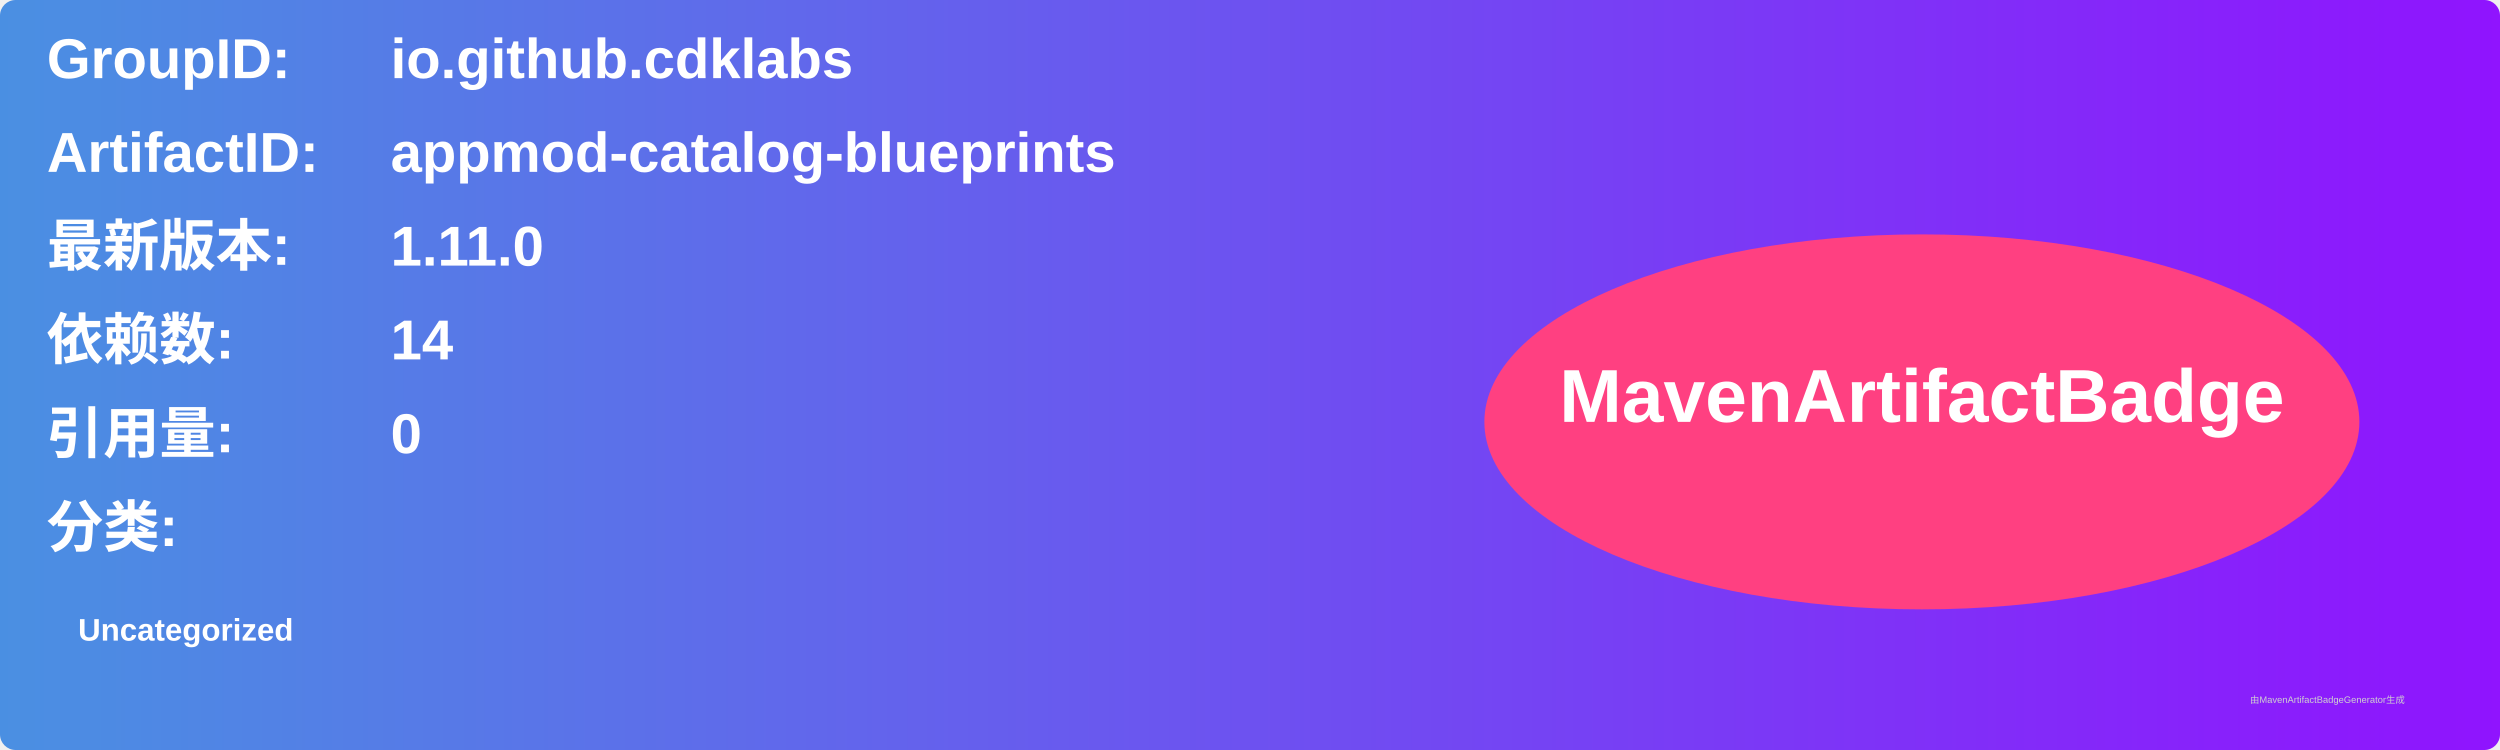
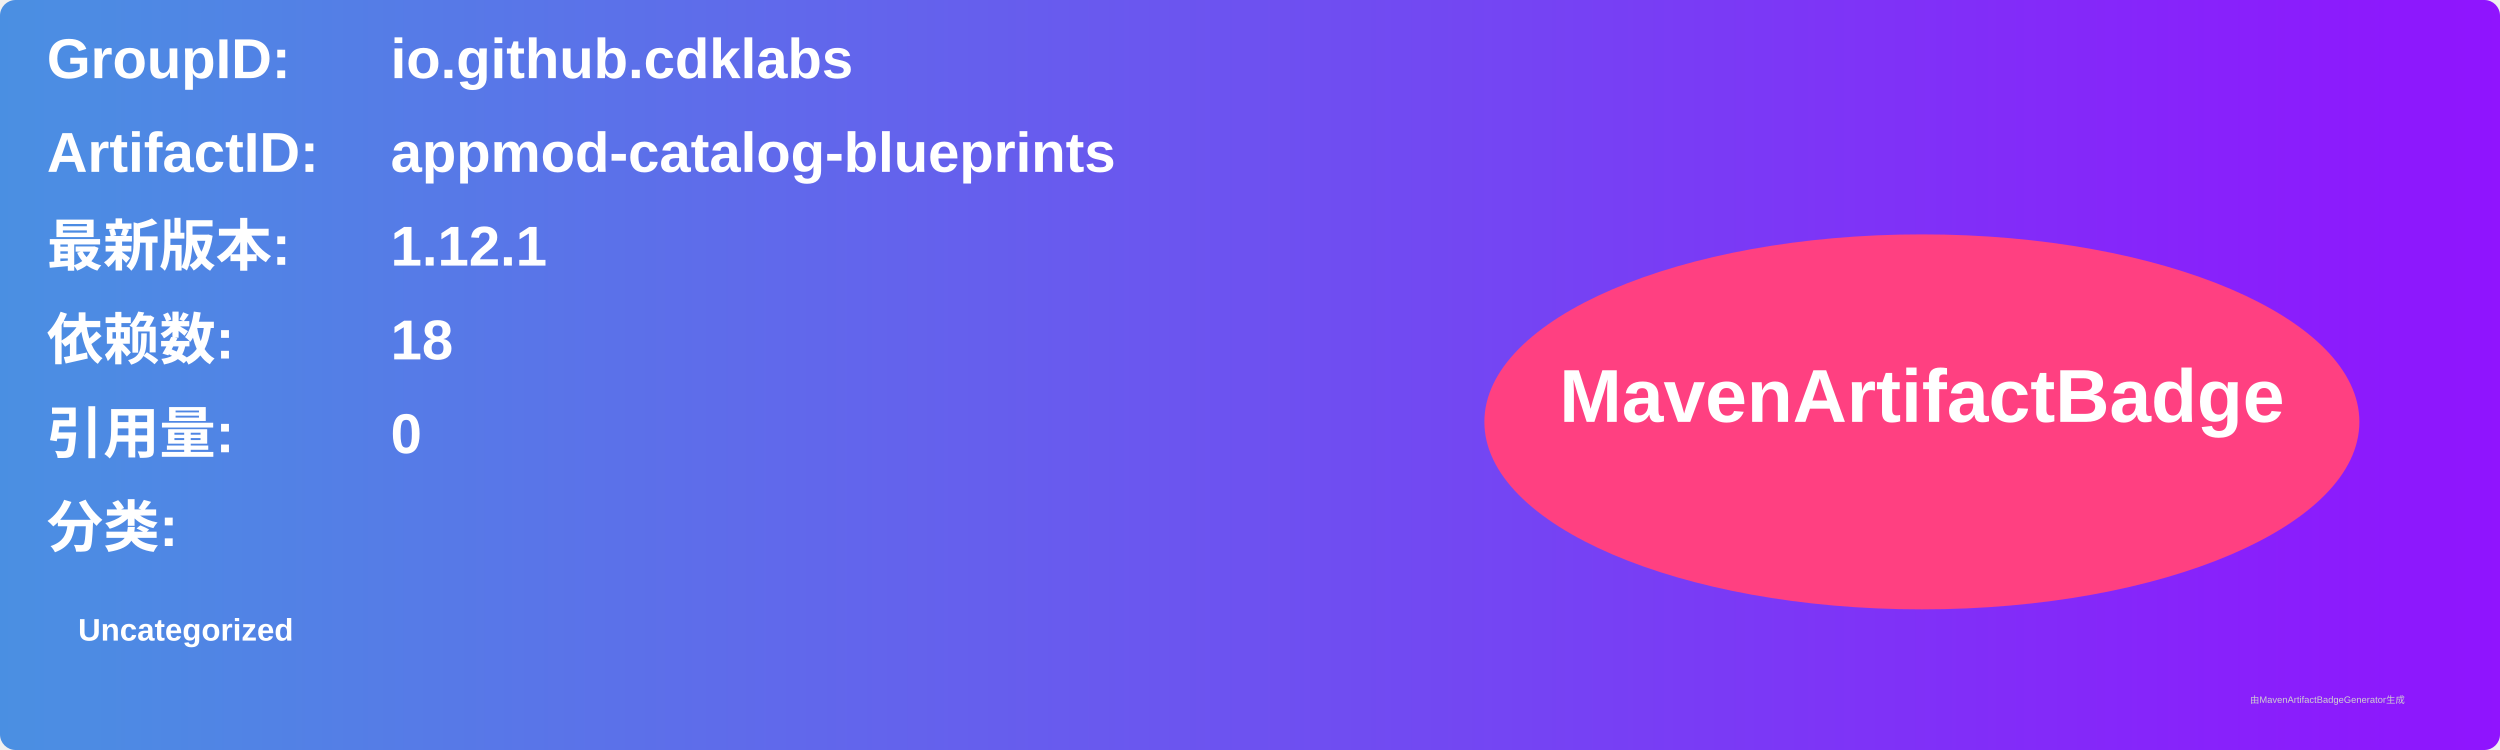
<svg xmlns="http://www.w3.org/2000/svg" width="800" height="240" viewBox="0 0 800 240">
  <linearGradient id="grad" x1="0%" y1="0%" x2="100%" y2="0%">
    <stop offset="0%" stop-color="#4a90e2" />
    <stop offset="100%" stop-color="#9013fe" />
  </linearGradient>
  <rect width="100%" height="100%" rx="5" ry="5" fill="url(#grad)" />
  <g transform="translate(15, 15)">
    <text x="0" y="10" font-family="Arial" font-size="18" fill="white" font-weight="bold" width="260">GroupID:</text>
    <text x="110" y="10" font-family="Arial" font-size="18" fill="white" font-weight="bold" width="460">io.github.cdklabs</text>
    <text x="0" y="40" font-family="Arial" font-size="18" fill="white" font-weight="bold" width="260">ArtifactID:</text>
    <text x="110" y="40" font-family="Arial" font-size="18" fill="white" font-weight="bold" width="460">appmod-catalog-blueprints</text>
    <text x="0" y="70" font-family="Arial" font-size="18" fill="white" font-weight="bold">最新版本:</text>
    <text x="110" y="70" font-family="Arial" font-size="18" fill="white" font-weight="bold">
-       <tspan font-weight="bold">1.11.0</tspan>
+       <tspan font-weight="bold">1.12.1</tspan>
    </text>
    <text x="0" y="100" font-family="Arial" font-size="18" fill="white" font-weight="bold">依赖数: </text>
    <text x="110" y="100" font-family="Arial" font-size="18" fill="white">
-       <tspan font-weight="bold">14</tspan>
+       <tspan font-weight="bold">18</tspan>
    </text>
    <text x="0" y="130" font-family="Arial" font-size="18" fill="white" font-weight="bold">引用量: </text>
    <text x="110" y="130" font-family="Arial" font-size="18" fill="white">
      <tspan font-weight="bold">0</tspan>
    </text>
    <text x="0" y="160" font-family="Arial" font-size="18" fill="white" font-weight="bold">分类:</text>
    <text x="10" y="190" font-family="Arial" font-size="10" fill="white">
      <tspan font-weight="bold">Uncategorized</tspan>
    </text>
    <ellipse cx="600" cy="120" rx="140" ry="60" fill="#ff4081" />
    <text x="600" y="120" text-anchor="middle" font-family="Arial" font-size="24" fill="white" font-weight="bold">MavenArtifactBadge</text>
  </g>
  <text x="720" y="225" font-family="Arial" font-size="3" fill="#d0d0d0">由MavenArtifactBadgeGenerator生成</text>
</svg>
